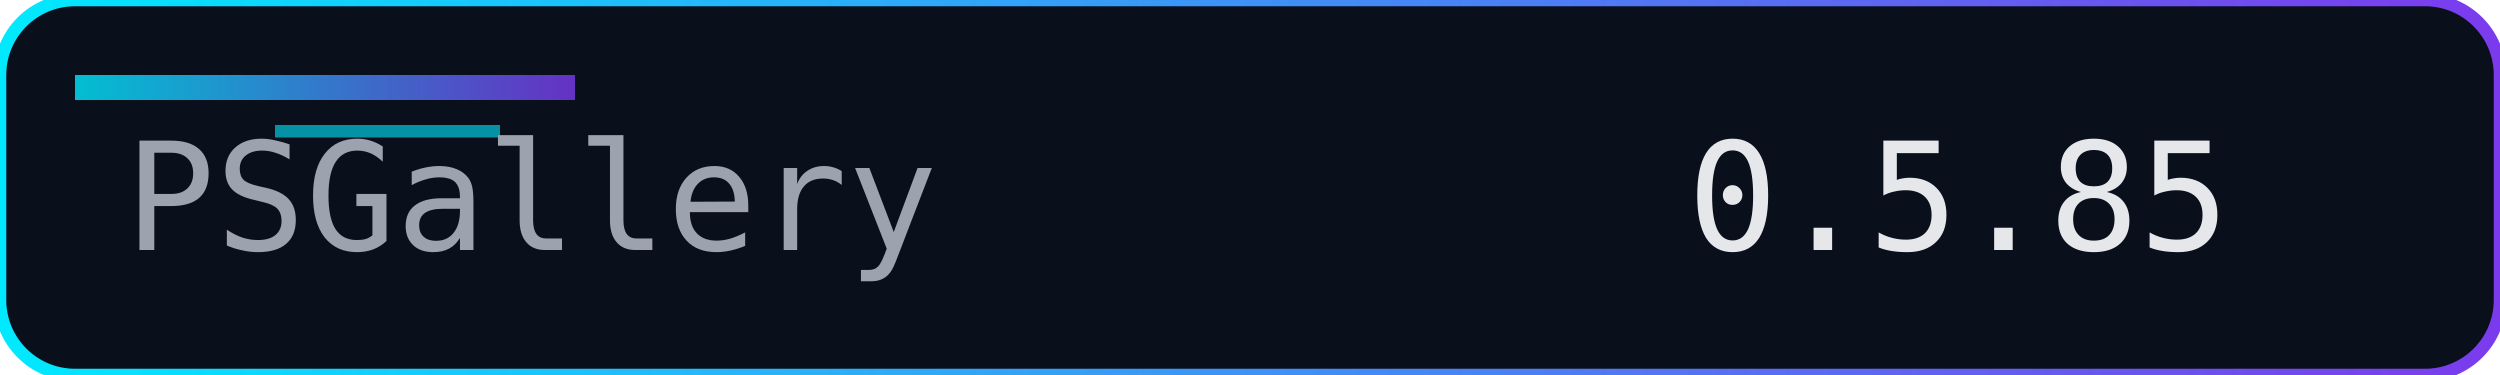
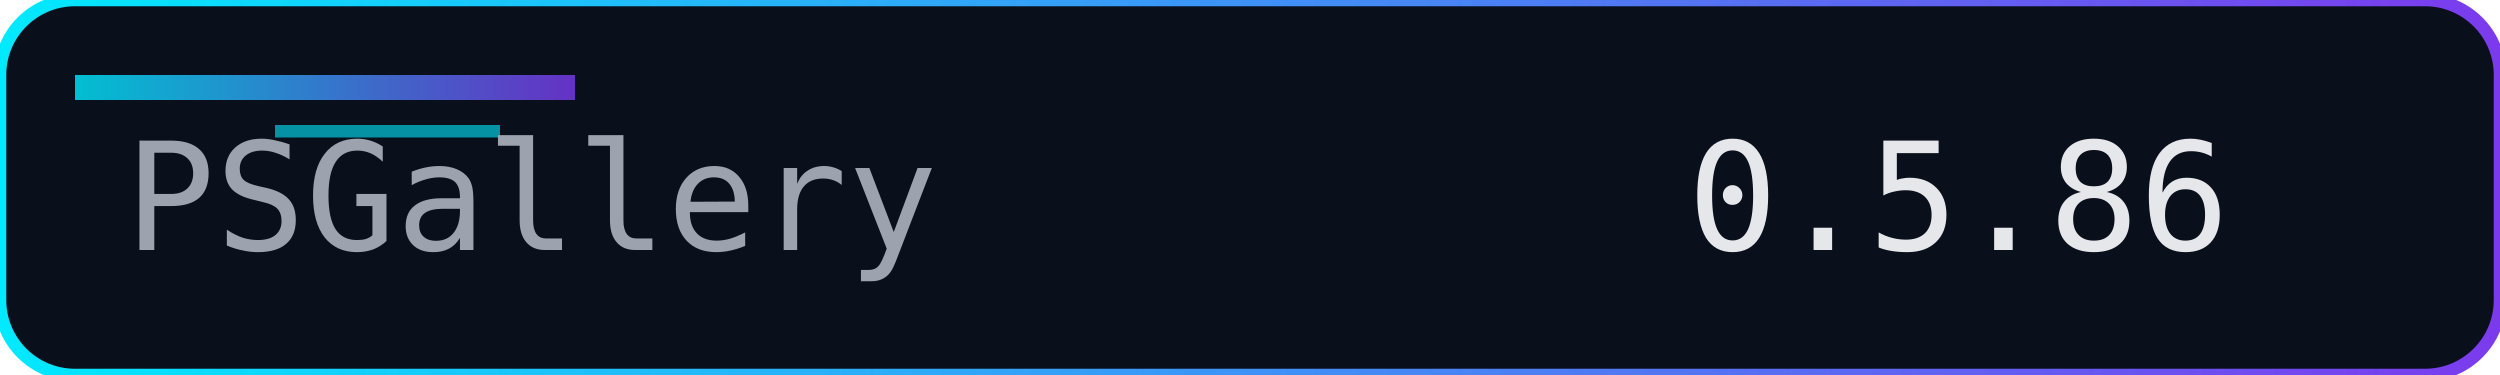
<svg xmlns="http://www.w3.org/2000/svg" width="200" height="30" role="img" aria-label="Version">
  <defs>
    <linearGradient id="accent" x1="0" y1="0" x2="1" y2="0">
      <stop offset="0%" stop-color="#00eaff" />
      <stop offset="100%" stop-color="#7c3aed" />
    </linearGradient>
  </defs>
  <rect width="200" height="30" rx="6" fill="#0a0f1c" />
  <rect width="200" height="30" rx="6" fill="none" stroke="url(#accent)" stroke-width="1" />
  <rect x="6" y="6" width="40" height="2" fill="url(#accent)" opacity="0.8" />
  <rect x="22" y="10" width="18" height="1" fill="#00eaff" opacity="0.6" />
  <g font-family="Consolas, Menlo, monospace" font-size="12">
    <text x="10" y="20" fill="#9ca3af">PSGallery</text>
-     <text x="135" y="20" fill="#e5e7eb">0.5.85</text>
+     <text x="135" y="20" fill="#e5e7eb">0.5.86</text>
  </g>
</svg>
